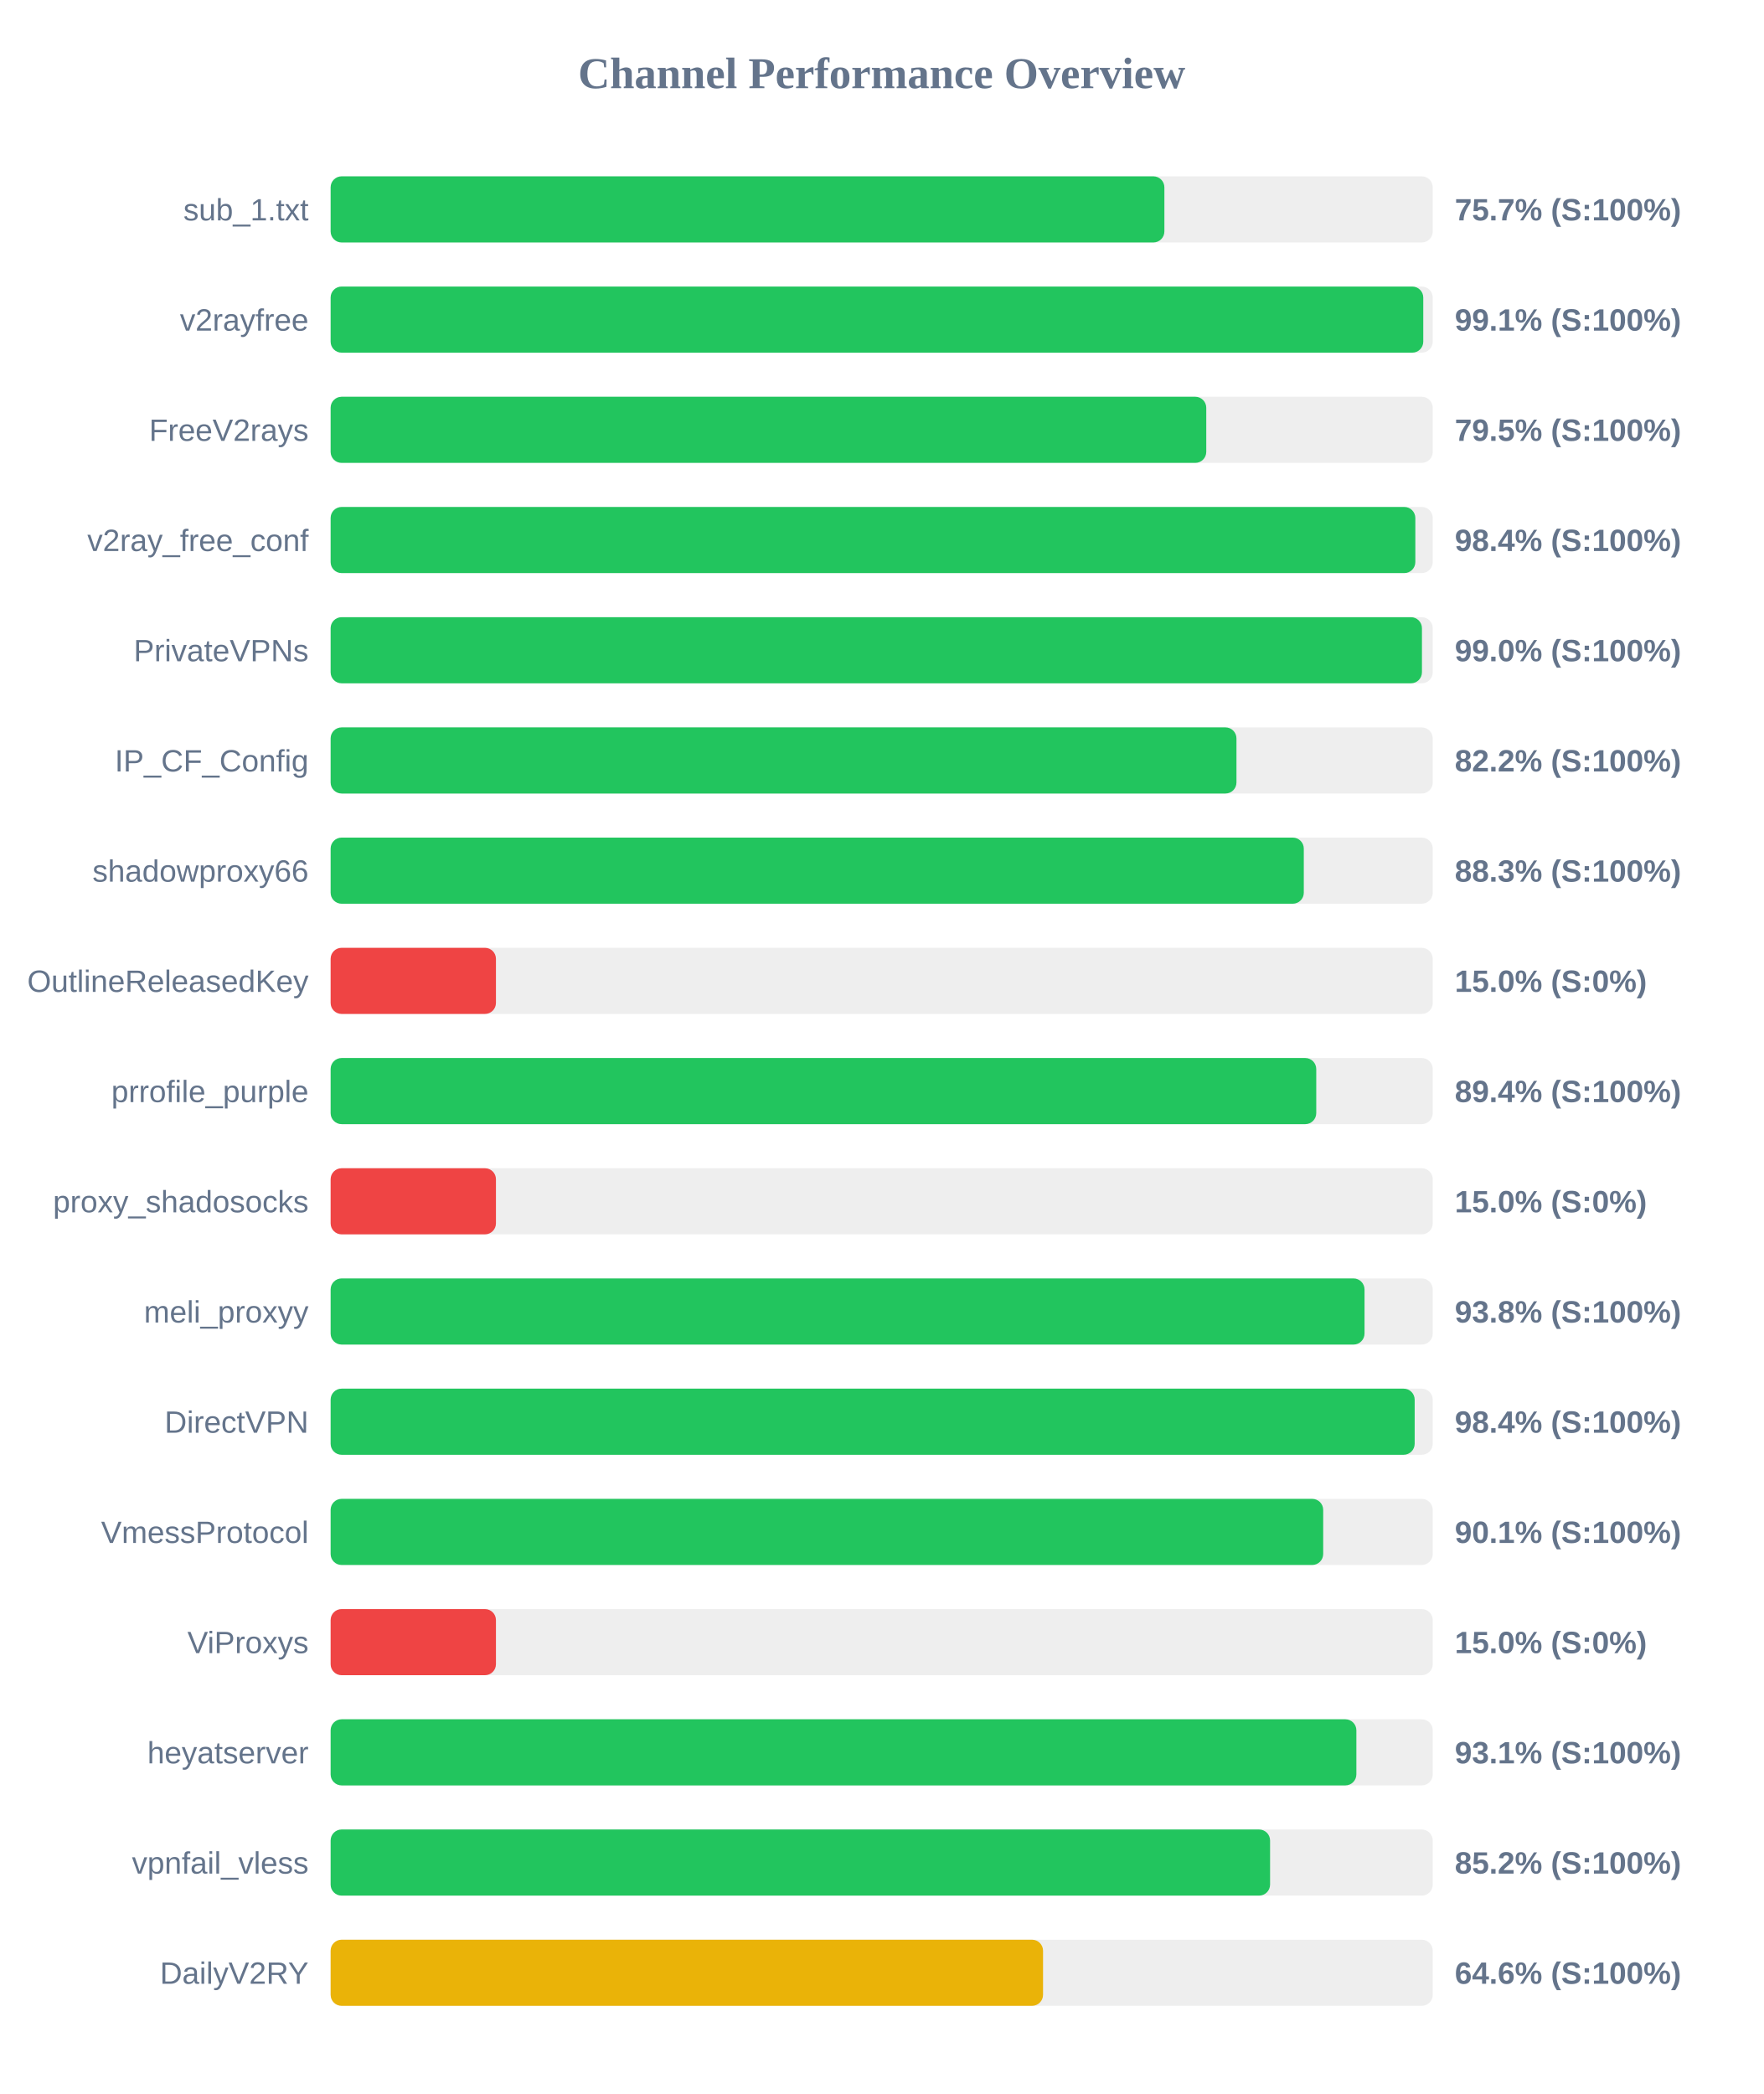
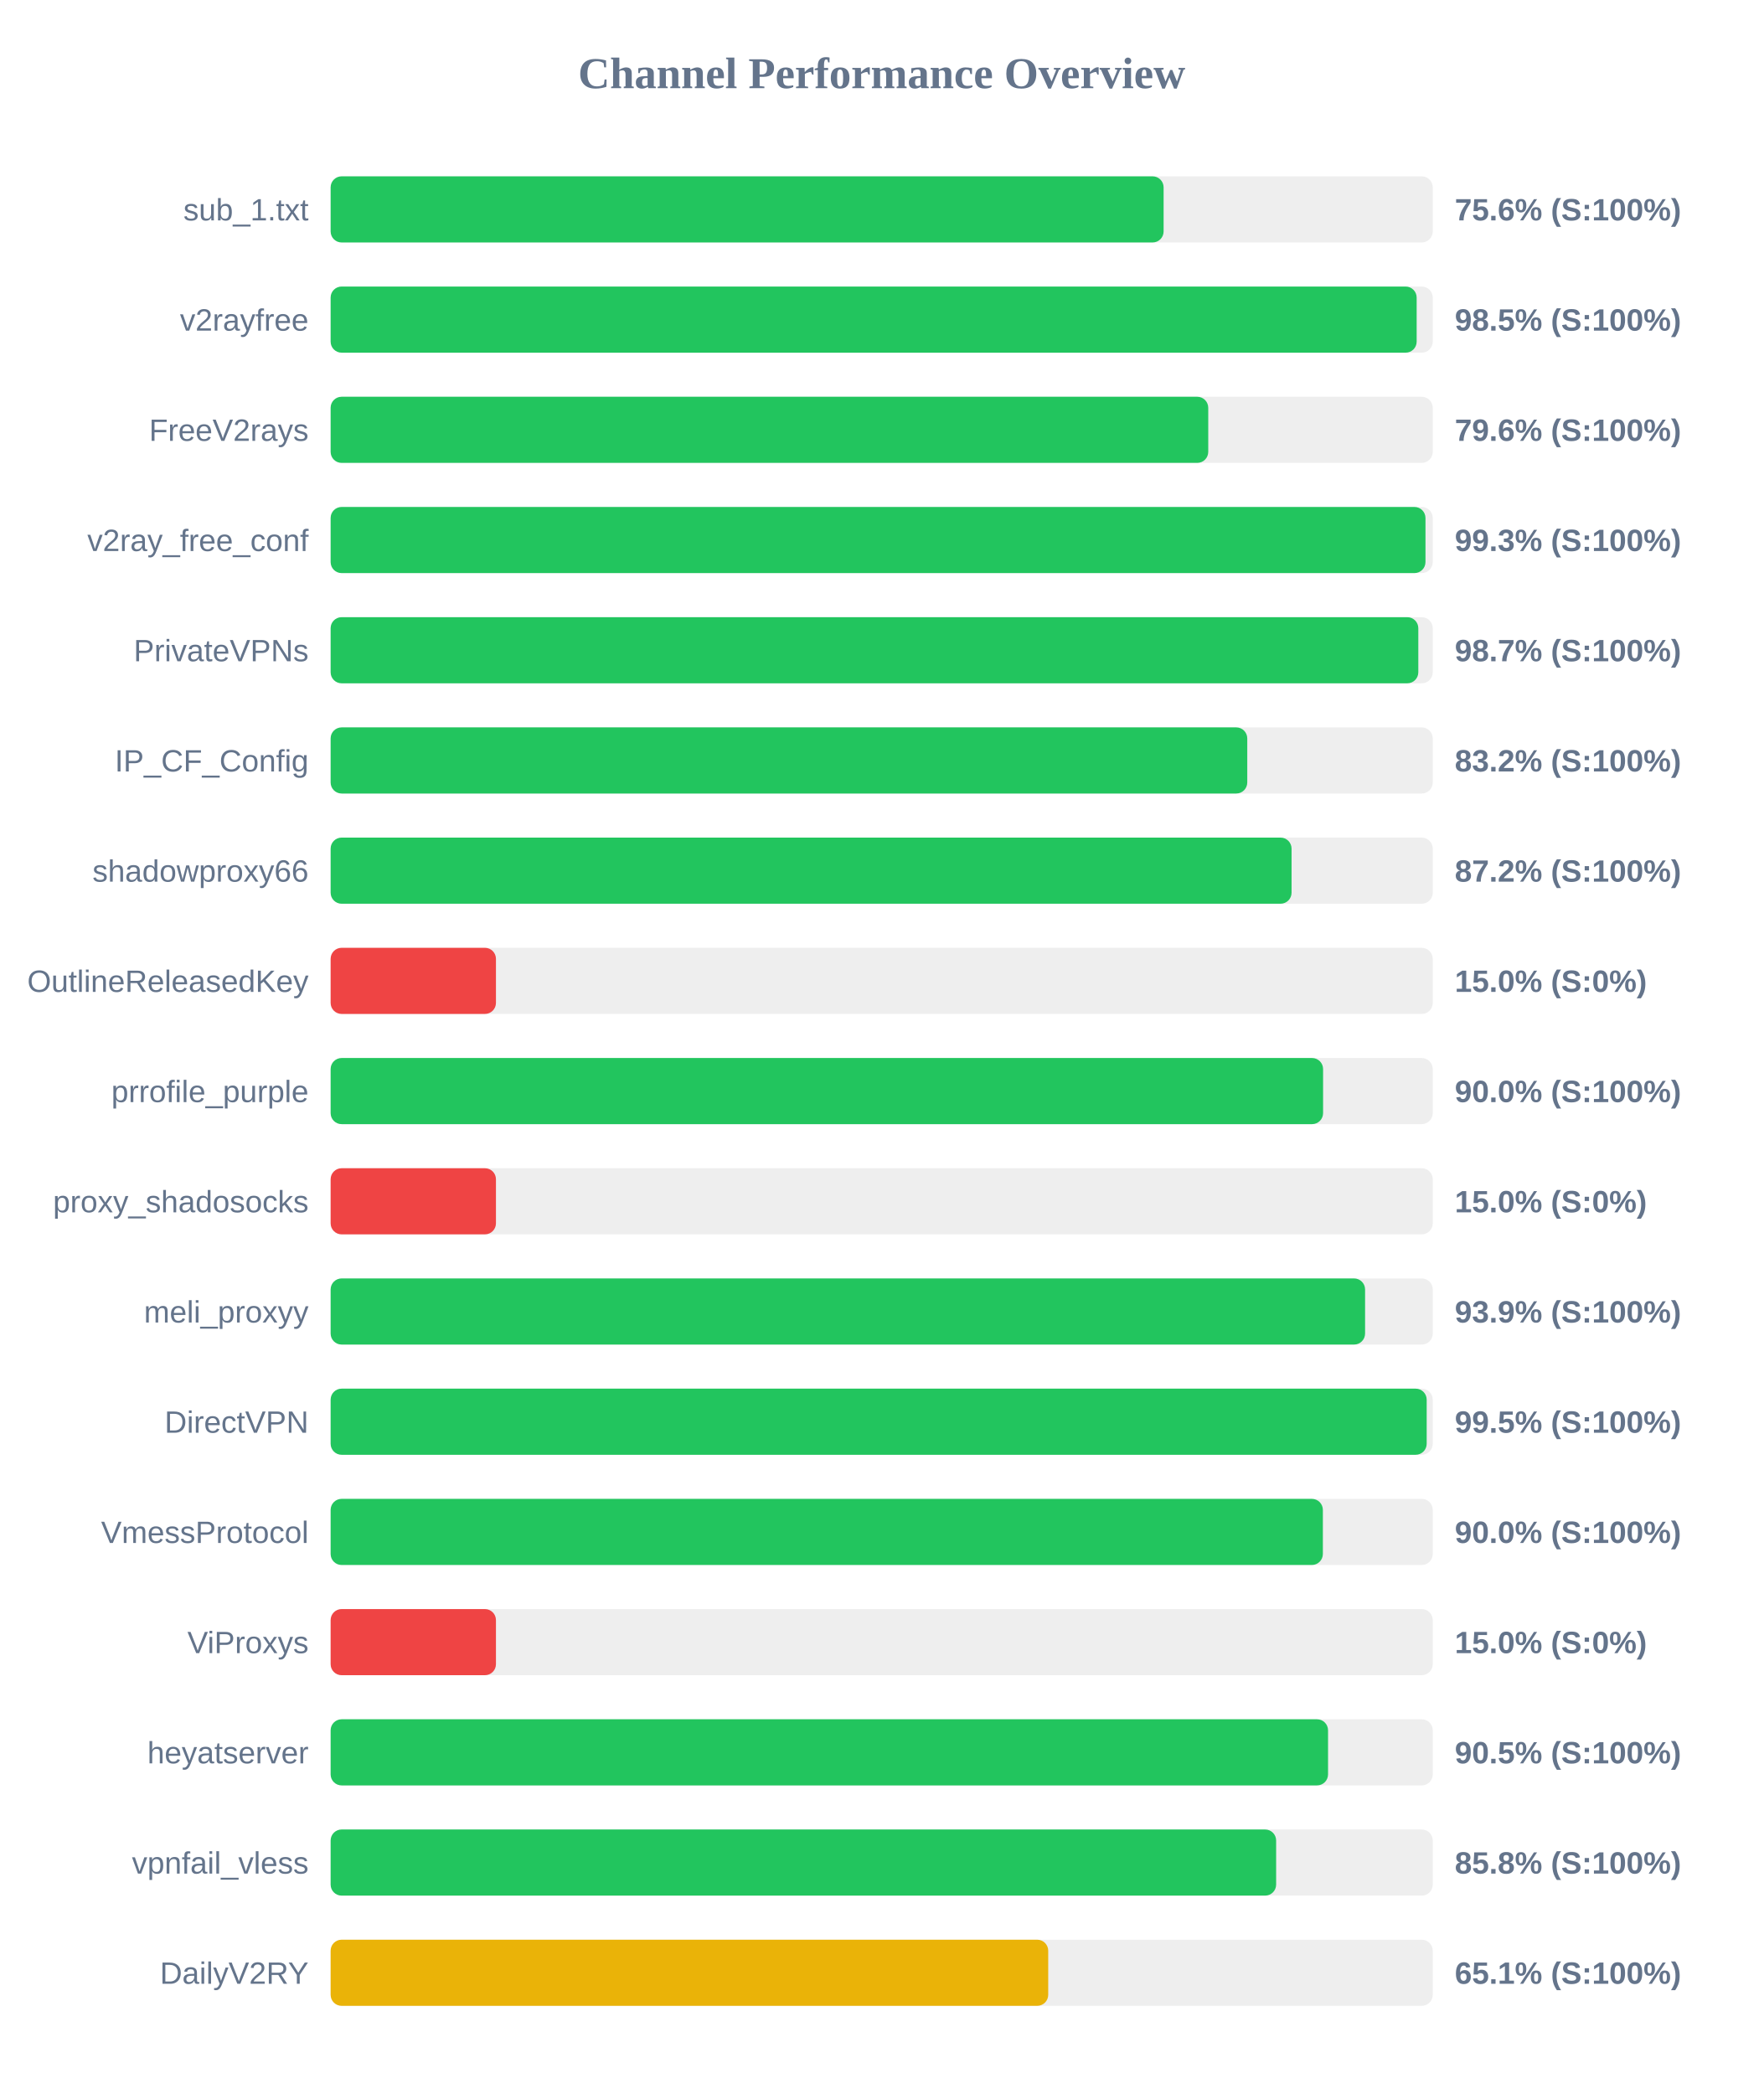
<svg xmlns="http://www.w3.org/2000/svg" width="800" height="950" version="1.1">
  <style>
        .row { font: 14px Arial; fill: #64748b; }
        .score { font: bold 14px Arial; fill: #64748b; }
    </style>
  <text x="400" y="40" text-anchor="middle" font-size="20px" font-weight="bold" fill="#64748b">Channel Performance Overview</text>
  <rect x="150" y="80" width="500" height="30" fill="#eee" rx="5" />
-   <rect x="150" y="80" width="378.25" height="30" fill="#22c55e" rx="5" />
+   <rect x="150" y="80" width="377.9" height="30" fill="#22c55e" rx="5" />
  <text x="140" y="100" text-anchor="end" class="row">sub_1.txt</text>
-   <text x="660" y="100" text-anchor="start" class="score">75.7% (S:100%)</text>
+   <text x="660" y="100" text-anchor="start" class="score">75.6% (S:100%)</text>
  <rect x="150" y="130" width="500" height="30" fill="#eee" rx="5" />
-   <rect x="150" y="130" width="495.7" height="30" fill="#22c55e" rx="5" />
+   <rect x="150" y="130" width="492.7" height="30" fill="#22c55e" rx="5" />
  <text x="140" y="150" text-anchor="end" class="row">v2rayfree</text>
-   <text x="660" y="150" text-anchor="start" class="score">99.1% (S:100%)</text>
+   <text x="660" y="150" text-anchor="start" class="score">98.5% (S:100%)</text>
  <rect x="150" y="180" width="500" height="30" fill="#eee" rx="5" />
-   <rect x="150" y="180" width="397.25" height="30" fill="#22c55e" rx="5" />
+   <rect x="150" y="180" width="398.15" height="30" fill="#22c55e" rx="5" />
  <text x="140" y="200" text-anchor="end" class="row">FreeV2rays</text>
-   <text x="660" y="200" text-anchor="start" class="score">79.5% (S:100%)</text>
+   <text x="660" y="200" text-anchor="start" class="score">79.6% (S:100%)</text>
  <rect x="150" y="230" width="500" height="30" fill="#eee" rx="5" />
-   <rect x="150" y="230" width="492.1" height="30" fill="#22c55e" rx="5" />
+   <rect x="150" y="230" width="496.7" height="30" fill="#22c55e" rx="5" />
  <text x="140" y="250" text-anchor="end" class="row">v2ray_free_conf</text>
-   <text x="660" y="250" text-anchor="start" class="score">98.4% (S:100%)</text>
+   <text x="660" y="250" text-anchor="start" class="score">99.3% (S:100%)</text>
  <rect x="150" y="280" width="500" height="30" fill="#eee" rx="5" />
-   <rect x="150" y="280" width="495.1" height="30" fill="#22c55e" rx="5" />
+   <rect x="150" y="280" width="493.45" height="30" fill="#22c55e" rx="5" />
  <text x="140" y="300" text-anchor="end" class="row">PrivateVPNs</text>
-   <text x="660" y="300" text-anchor="start" class="score">99.0% (S:100%)</text>
+   <text x="660" y="300" text-anchor="start" class="score">98.7% (S:100%)</text>
  <rect x="150" y="330" width="500" height="30" fill="#eee" rx="5" />
-   <rect x="150" y="330" width="410.95" height="30" fill="#22c55e" rx="5" />
+   <rect x="150" y="330" width="415.85" height="30" fill="#22c55e" rx="5" />
  <text x="140" y="350" text-anchor="end" class="row">IP_CF_Config</text>
-   <text x="660" y="350" text-anchor="start" class="score">82.2% (S:100%)</text>
+   <text x="660" y="350" text-anchor="start" class="score">83.2% (S:100%)</text>
  <rect x="150" y="380" width="500" height="30" fill="#eee" rx="5" />
-   <rect x="150" y="380" width="441.5" height="30" fill="#22c55e" rx="5" />
+   <rect x="150" y="380" width="435.95" height="30" fill="#22c55e" rx="5" />
  <text x="140" y="400" text-anchor="end" class="row">shadowproxy66</text>
-   <text x="660" y="400" text-anchor="start" class="score">88.3% (S:100%)</text>
+   <text x="660" y="400" text-anchor="start" class="score">87.2% (S:100%)</text>
  <rect x="150" y="430" width="500" height="30" fill="#eee" rx="5" />
  <rect x="150" y="430" width="75.0" height="30" fill="#ef4444" rx="5" />
  <text x="140" y="450" text-anchor="end" class="row">OutlineReleasedKey</text>
  <text x="660" y="450" text-anchor="start" class="score">15.0% (S:0%)</text>
  <rect x="150" y="480" width="500" height="30" fill="#eee" rx="5" />
-   <rect x="150" y="480" width="447.15" height="30" fill="#22c55e" rx="5" />
+   <rect x="150" y="480" width="450.25" height="30" fill="#22c55e" rx="5" />
  <text x="140" y="500" text-anchor="end" class="row">prrofile_purple</text>
-   <text x="660" y="500" text-anchor="start" class="score">89.4% (S:100%)</text>
+   <text x="660" y="500" text-anchor="start" class="score">90.0% (S:100%)</text>
  <rect x="150" y="530" width="500" height="30" fill="#eee" rx="5" />
  <rect x="150" y="530" width="75.0" height="30" fill="#ef4444" rx="5" />
  <text x="140" y="550" text-anchor="end" class="row">proxy_shadosocks</text>
  <text x="660" y="550" text-anchor="start" class="score">15.0% (S:0%)</text>
  <rect x="150" y="580" width="500" height="30" fill="#eee" rx="5" />
-   <rect x="150" y="580" width="469.05" height="30" fill="#22c55e" rx="5" />
+   <rect x="150" y="580" width="469.3" height="30" fill="#22c55e" rx="5" />
  <text x="140" y="600" text-anchor="end" class="row">meli_proxyy</text>
-   <text x="660" y="600" text-anchor="start" class="score">93.8% (S:100%)</text>
+   <text x="660" y="600" text-anchor="start" class="score">93.9% (S:100%)</text>
  <rect x="150" y="630" width="500" height="30" fill="#eee" rx="5" />
-   <rect x="150" y="630" width="491.8" height="30" fill="#22c55e" rx="5" />
+   <rect x="150" y="630" width="497.25" height="30" fill="#22c55e" rx="5" />
  <text x="140" y="650" text-anchor="end" class="row">DirectVPN</text>
-   <text x="660" y="650" text-anchor="start" class="score">98.4% (S:100%)</text>
+   <text x="660" y="650" text-anchor="start" class="score">99.5% (S:100%)</text>
  <rect x="150" y="680" width="500" height="30" fill="#eee" rx="5" />
-   <rect x="150" y="680" width="450.3" height="30" fill="#22c55e" rx="5" />
+   <rect x="150" y="680" width="450.15" height="30" fill="#22c55e" rx="5" />
  <text x="140" y="700" text-anchor="end" class="row">VmessProtocol</text>
-   <text x="660" y="700" text-anchor="start" class="score">90.1% (S:100%)</text>
+   <text x="660" y="700" text-anchor="start" class="score">90.0% (S:100%)</text>
  <rect x="150" y="730" width="500" height="30" fill="#eee" rx="5" />
  <rect x="150" y="730" width="75.0" height="30" fill="#ef4444" rx="5" />
  <text x="140" y="750" text-anchor="end" class="row">ViProxys</text>
  <text x="660" y="750" text-anchor="start" class="score">15.0% (S:0%)</text>
  <rect x="150" y="780" width="500" height="30" fill="#eee" rx="5" />
-   <rect x="150" y="780" width="465.35" height="30" fill="#22c55e" rx="5" />
+   <rect x="150" y="780" width="452.5" height="30" fill="#22c55e" rx="5" />
  <text x="140" y="800" text-anchor="end" class="row">heyatserver</text>
-   <text x="660" y="800" text-anchor="start" class="score">93.1% (S:100%)</text>
+   <text x="660" y="800" text-anchor="start" class="score">90.5% (S:100%)</text>
  <rect x="150" y="830" width="500" height="30" fill="#eee" rx="5" />
-   <rect x="150" y="830" width="426.2" height="30" fill="#22c55e" rx="5" />
+   <rect x="150" y="830" width="428.95" height="30" fill="#22c55e" rx="5" />
  <text x="140" y="850" text-anchor="end" class="row">vpnfail_vless</text>
-   <text x="660" y="850" text-anchor="start" class="score">85.2% (S:100%)</text>
+   <text x="660" y="850" text-anchor="start" class="score">85.8% (S:100%)</text>
  <rect x="150" y="880" width="500" height="30" fill="#eee" rx="5" />
-   <rect x="150" y="880" width="323.2" height="30" fill="#eab308" rx="5" />
+   <rect x="150" y="880" width="325.55" height="30" fill="#eab308" rx="5" />
  <text x="140" y="900" text-anchor="end" class="row">DailyV2RY</text>
-   <text x="660" y="900" text-anchor="start" class="score">64.6% (S:100%)</text>
+   <text x="660" y="900" text-anchor="start" class="score">65.1% (S:100%)</text>
</svg>
